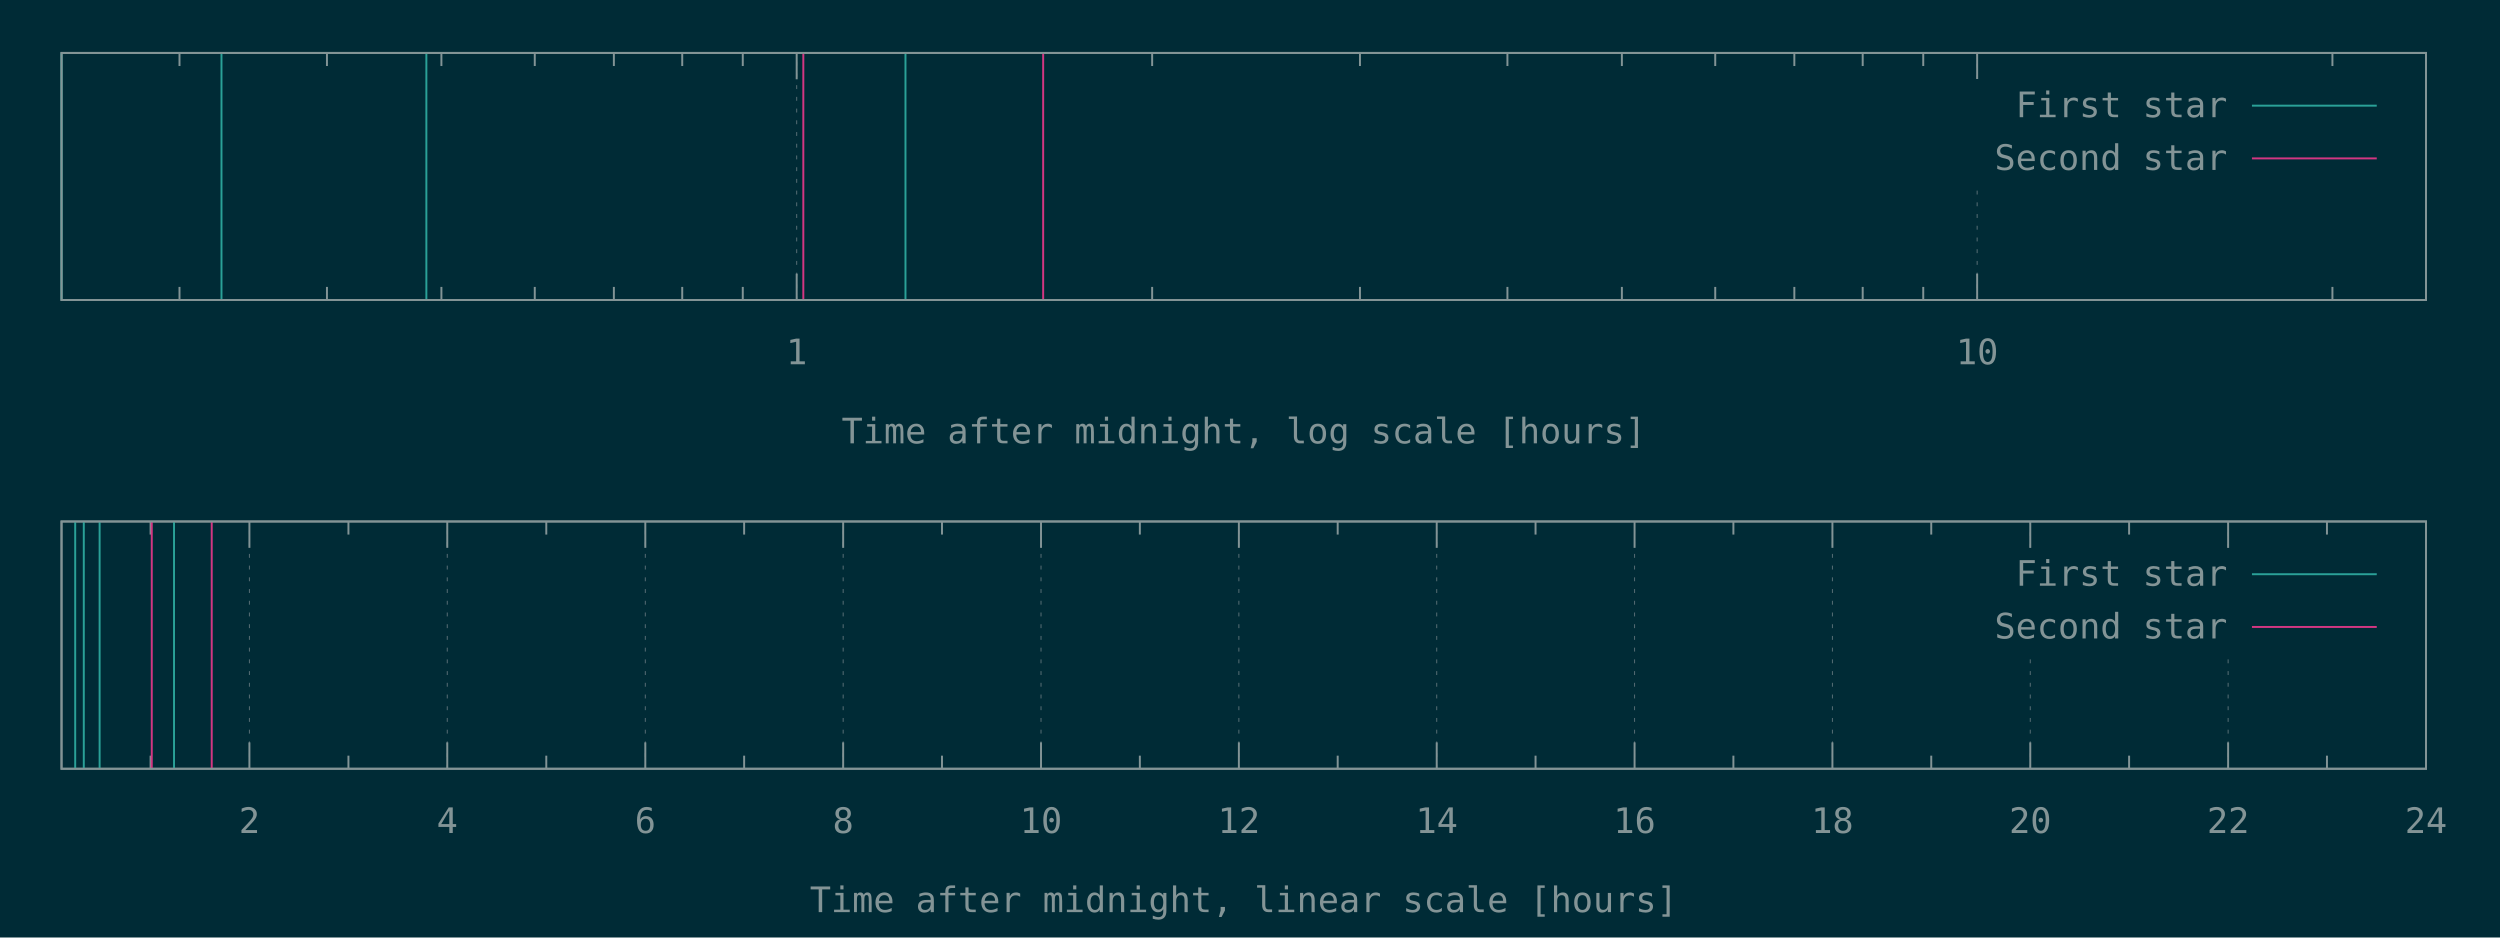
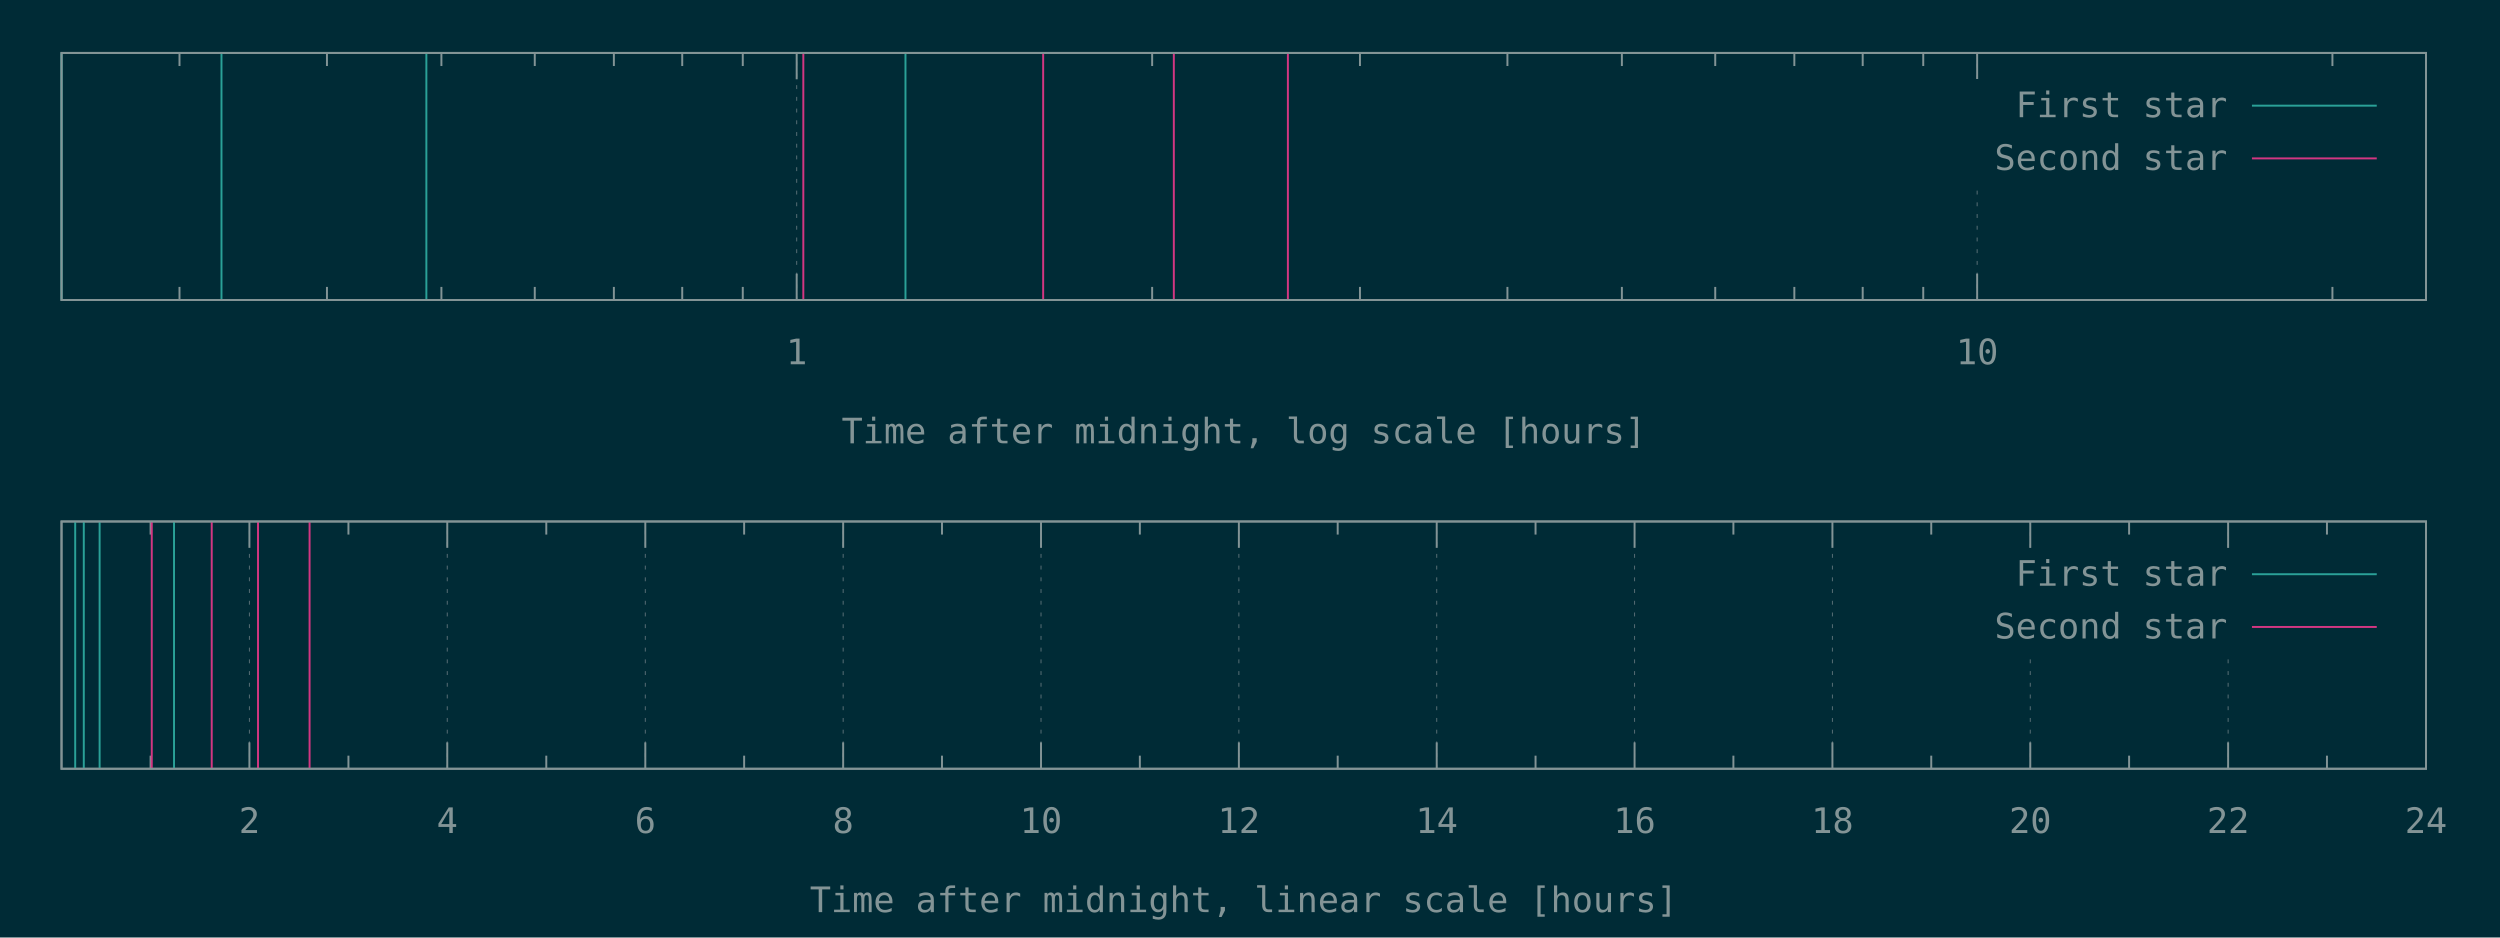
<svg xmlns="http://www.w3.org/2000/svg" xmlns:xlink="http://www.w3.org/1999/xlink" width="1280" height="480" viewBox="0 0 1280 480">
  <g id="gnuplot_canvas">
    <rect x="0" y="0" width="1280" height="480" fill="#002b36" />
    <defs>
      <circle id="gpDot" r="0.5" stroke-width="0.5" stroke="currentColor" />
      <path id="gpPt0" stroke-width="0.148" stroke="currentColor" d="M-1,0 h2 M0,-1 v2" />
      <path id="gpPt1" stroke-width="0.148" stroke="currentColor" d="M-1,-1 L1,1 M1,-1 L-1,1" />
      <path id="gpPt2" stroke-width="0.148" stroke="currentColor" d="M-1,0 L1,0 M0,-1 L0,1 M-1,-1 L1,1 M-1,1 L1,-1" />
      <rect id="gpPt3" stroke-width="0.148" stroke="currentColor" x="-1" y="-1" width="2" height="2" />
      <rect id="gpPt4" stroke-width="0.148" stroke="currentColor" fill="currentColor" x="-1" y="-1" width="2" height="2" />
      <circle id="gpPt5" stroke-width="0.148" stroke="currentColor" cx="0" cy="0" r="1" />
      <use xlink:href="#gpPt5" id="gpPt6" fill="currentColor" stroke="none" />
      <path id="gpPt7" stroke-width="0.148" stroke="currentColor" d="M0,-1.33 L-1.33,0.67 L1.33,0.67 z" />
      <use xlink:href="#gpPt7" id="gpPt8" fill="currentColor" stroke="none" />
      <use xlink:href="#gpPt7" id="gpPt9" stroke="currentColor" transform="rotate(180)" />
      <use xlink:href="#gpPt9" id="gpPt10" fill="currentColor" stroke="none" />
      <use xlink:href="#gpPt3" id="gpPt11" stroke="currentColor" transform="rotate(45)" />
      <use xlink:href="#gpPt11" id="gpPt12" fill="currentColor" stroke="none" />
      <path id="gpPt13" stroke-width="0.148" stroke="currentColor" d="M0,1.330 L1.265,0.411 L0.782,-1.067 L-0.782,-1.076 L-1.265,0.411 z" />
      <use xlink:href="#gpPt13" id="gpPt14" fill="currentColor" stroke="none" />
      <filter id="textbox" filterUnits="objectBoundingBox" x="0" y="0" height="1" width="1">
        <feFlood flood-color="#002B36" flood-opacity="1" result="bgnd" />
        <feComposite in="SourceGraphic" in2="bgnd" operator="atop" />
      </filter>
      <filter id="greybox" filterUnits="objectBoundingBox" x="0" y="0" height="1" width="1">
        <feFlood flood-color="lightgrey" flood-opacity="1" result="grey" />
        <feComposite in="SourceGraphic" in2="grey" operator="atop" />
      </filter>
    </defs>
    <g fill="none" color="#002B36" stroke="currentColor" stroke-width="1.00" stroke-linecap="butt" stroke-linejoin="miter">
</g>
    <g fill="none" color="black" stroke="currentColor" stroke-width="1.00" stroke-linecap="butt" stroke-linejoin="miter">
      <path stroke="rgb(131, 148, 150)" d="M91.9,153.6 L91.9,146.9 M91.9,27.1 L91.9,33.8 M167.4,153.6 L167.4,146.9 M167.4,27.1 L167.4,33.8   M226.0,153.6 L226.0,146.9 M226.0,27.1 L226.0,33.8 M273.8,153.6 L273.8,146.9 M273.8,27.1 L273.8,33.8   M314.3,153.6 L314.3,146.9 M314.3,27.1 L314.3,33.8 M349.3,153.6 L349.3,146.9 M349.3,27.1 L349.3,33.8   M380.3,153.6 L380.3,146.9 M380.3,27.1 L380.3,33.8  " />
    </g>
    <g fill="none" color="black" stroke="rgb(131, 148, 150)" stroke-width="0.50" stroke-linecap="butt" stroke-linejoin="miter">
</g>
    <g fill="none" color="gray" stroke="currentColor" stroke-width="0.50" stroke-linecap="butt" stroke-linejoin="miter">
      <path stroke="rgb( 88, 110, 117)" stroke-dasharray="2,4" class="gridline" d="M407.9,153.6 L407.9,27.1  " />
    </g>
    <g fill="none" color="gray" stroke="rgb( 88, 110, 117)" stroke-width="1.00" stroke-linecap="butt" stroke-linejoin="miter">
</g>
    <g fill="none" color="black" stroke="currentColor" stroke-width="1.00" stroke-linecap="butt" stroke-linejoin="miter">
      <path stroke="rgb(131, 148, 150)" d="M407.9,153.6 L407.9,140.1 M407.9,27.1 L407.9,40.6  " />
      <g transform="translate(407.9,186.5)" stroke="none" fill="rgb(131,148,150)" font-family="Inconsolata" font-size="18.00" text-anchor="middle">
        <text>
          <tspan font-family="Inconsolata"> 1</tspan>
        </text>
      </g>
    </g>
    <g fill="none" color="black" stroke="currentColor" stroke-width="1.00" stroke-linecap="butt" stroke-linejoin="miter">
      <path stroke="rgb(131, 148, 150)" d="M589.9,153.6 L589.9,146.9 M589.9,27.1 L589.9,33.8 M696.3,153.6 L696.3,146.9 M696.3,27.1 L696.3,33.8   M771.8,153.6 L771.8,146.9 M771.8,27.1 L771.8,33.8 M830.4,153.6 L830.4,146.9 M830.4,27.1 L830.4,33.8   M878.2,153.6 L878.2,146.9 M878.2,27.1 L878.2,33.8 M918.7,153.6 L918.7,146.9 M918.7,27.1 L918.7,33.8   M953.7,153.6 L953.7,146.9 M953.7,27.1 L953.7,33.8 M984.7,153.6 L984.7,146.9 M984.7,27.1 L984.7,33.8    " />
    </g>
    <g fill="none" color="black" stroke="rgb(131, 148, 150)" stroke-width="0.50" stroke-linecap="butt" stroke-linejoin="miter">
</g>
    <g fill="none" color="gray" stroke="currentColor" stroke-width="0.50" stroke-linecap="butt" stroke-linejoin="miter">
      <path stroke="rgb( 88, 110, 117)" stroke-dasharray="2,4" class="gridline" d="M1012.3,153.6 L1012.3,94.6 M1012.3,40.6 L1012.3,27.1  " />
    </g>
    <g fill="none" color="gray" stroke="rgb( 88, 110, 117)" stroke-width="1.00" stroke-linecap="butt" stroke-linejoin="miter">
</g>
    <g fill="none" color="black" stroke="currentColor" stroke-width="1.00" stroke-linecap="butt" stroke-linejoin="miter">
      <path stroke="rgb(131, 148, 150)" d="M1012.3,153.6 L1012.3,140.1 M1012.3,27.1 L1012.3,40.6  " />
      <g transform="translate(1012.3,186.5)" stroke="none" fill="rgb(131,148,150)" font-family="Inconsolata" font-size="18.00" text-anchor="middle">
        <text>
          <tspan font-family="Inconsolata"> 10</tspan>
        </text>
      </g>
    </g>
    <g fill="none" color="black" stroke="currentColor" stroke-width="1.00" stroke-linecap="butt" stroke-linejoin="miter">
      <path stroke="rgb(131, 148, 150)" d="M1194.2,153.6 L1194.2,146.9 M1194.2,27.1 L1194.2,33.8  " />
    </g>
    <g fill="none" color="black" stroke="currentColor" stroke-width="1.00" stroke-linecap="butt" stroke-linejoin="miter">
      <path stroke="rgb(131, 148, 150)" d="M31.5,27.1 L31.5,153.6 L1242.1,153.6 L1242.1,27.1 L31.5,27.1 Z  " />
    </g>
    <g fill="none" color="black" stroke="currentColor" stroke-width="1.00" stroke-linecap="butt" stroke-linejoin="miter">
      <g transform="translate(636.8,227.0)" stroke="none" fill="rgb(131,148,150)" font-family="Inconsolata" font-size="18.00" text-anchor="middle">
        <text>
          <tspan font-family="Inconsolata">Time after midnight, log scale [hours]</tspan>
        </text>
      </g>
    </g>
    <g fill="none" color="black" stroke="currentColor" stroke-width="1.00" stroke-linecap="butt" stroke-linejoin="miter">
</g>
    <g id="gnuplot_plot_1a">
      <g fill="none" color="black" stroke="currentColor" stroke-width="1.00" stroke-linecap="butt" stroke-linejoin="miter">
        <path stroke="rgb( 42, 161, 152)" d="M31.5,153.6 L31.5,27.1 M113.4,153.6 L113.4,27.1 M218.3,153.6 L218.3,27.1 M463.6,153.6 L463.6,27.1    " />
      </g>
    </g>
    <g id="gnuplot_plot_2a">
      <g fill="none" color="black" stroke="currentColor" stroke-width="1.00" stroke-linecap="butt" stroke-linejoin="miter">
-         <path stroke="rgb(211,  54, 130)" d="M411.3,153.6 L411.3,27.1 M534.1,153.6 L534.1,27.1  " />
+         <path stroke="rgb(211,  54, 130)" d="M411.3,153.6 L411.3,27.1 M534.1,153.6 L534.1,27.1 M601.0,153.6 L601.0,27.1 M659.4,153.6 L659.4,27.1    " />
      </g>
    </g>
    <g stroke="none" shape-rendering="crispEdges">
      <polygon fill="#002B36" points="1001.8,94.6 1229.5,94.6 1229.5,40.6 1001.8,40.6 " />
    </g>
    <g id="gnuplot_plot_1a">
      <g fill="none" color="black" stroke="currentColor" stroke-width="1.00" stroke-linecap="butt" stroke-linejoin="miter">
        <g transform="translate(1140.4,60.0)" stroke="none" fill="rgb(131,148,150)" font-family="Inconsolata" font-size="18.00" text-anchor="end">
          <text>
            <tspan font-family="Inconsolata">First star</tspan>
          </text>
        </g>
      </g>
      <g fill="none" color="black" stroke="currentColor" stroke-width="1.00" stroke-linecap="butt" stroke-linejoin="miter">
        <path stroke="rgb( 42, 161, 152)" d="M1153.0,54.1 L1216.9,54.1  " />
      </g>
    </g>
    <g id="gnuplot_plot_2a">
      <g fill="none" color="black" stroke="currentColor" stroke-width="1.00" stroke-linecap="butt" stroke-linejoin="miter">
        <g transform="translate(1140.4,87.0)" stroke="none" fill="rgb(131,148,150)" font-family="Inconsolata" font-size="18.00" text-anchor="end">
          <text>
            <tspan font-family="Inconsolata">Second star</tspan>
          </text>
        </g>
      </g>
      <g fill="none" color="black" stroke="currentColor" stroke-width="1.00" stroke-linecap="butt" stroke-linejoin="miter">
        <path stroke="rgb(211,  54, 130)" d="M1153.0,81.1 L1216.9,81.1  " />
      </g>
    </g>
    <g fill="none" color="#002B36" stroke="rgb(211,  54, 130)" stroke-width="2.00" stroke-linecap="butt" stroke-linejoin="miter">
</g>
    <g fill="none" color="black" stroke="currentColor" stroke-width="2.00" stroke-linecap="butt" stroke-linejoin="miter">
</g>
    <g fill="none" color="black" stroke="black" stroke-width="1.00" stroke-linecap="butt" stroke-linejoin="miter">
</g>
    <g fill="none" color="black" stroke="currentColor" stroke-width="1.00" stroke-linecap="butt" stroke-linejoin="miter">
      <path stroke="rgb(131, 148, 150)" d="M31.5,27.1 L31.5,153.6 L1242.1,153.6 L1242.1,27.1 L31.5,27.1 Z  " />
    </g>
    <g fill="none" color="black" stroke="currentColor" stroke-width="1.00" stroke-linecap="butt" stroke-linejoin="miter">
</g>
    <g fill="none" color="black" stroke="currentColor" stroke-width="1.00" stroke-linecap="butt" stroke-linejoin="miter">
      <path stroke="rgb(131, 148, 150)" d="M77.1,393.6 L77.1,386.9 M77.1,267.0 L77.1,273.7  " />
    </g>
    <g fill="none" color="black" stroke="rgb(131, 148, 150)" stroke-width="0.50" stroke-linecap="butt" stroke-linejoin="miter">
</g>
    <g fill="none" color="gray" stroke="currentColor" stroke-width="0.50" stroke-linecap="butt" stroke-linejoin="miter">
      <path stroke="rgb( 88, 110, 117)" stroke-dasharray="2,4" class="gridline" d="M127.7,393.6 L127.7,267.0  " />
    </g>
    <g fill="none" color="gray" stroke="rgb( 88, 110, 117)" stroke-width="1.00" stroke-linecap="butt" stroke-linejoin="miter">
</g>
    <g fill="none" color="black" stroke="currentColor" stroke-width="1.00" stroke-linecap="butt" stroke-linejoin="miter">
      <path stroke="rgb(131, 148, 150)" d="M127.7,393.6 L127.7,380.1 M127.7,267.0 L127.7,280.5  " />
      <g transform="translate(127.7,426.5)" stroke="none" fill="rgb(131,148,150)" font-family="Inconsolata" font-size="18.00" text-anchor="middle">
        <text>
          <tspan font-family="Inconsolata"> 2</tspan>
        </text>
      </g>
    </g>
    <g fill="none" color="black" stroke="currentColor" stroke-width="1.00" stroke-linecap="butt" stroke-linejoin="miter">
      <path stroke="rgb(131, 148, 150)" d="M178.4,393.6 L178.4,386.9 M178.4,267.0 L178.4,273.7  " />
    </g>
    <g fill="none" color="black" stroke="rgb(131, 148, 150)" stroke-width="0.50" stroke-linecap="butt" stroke-linejoin="miter">
</g>
    <g fill="none" color="gray" stroke="currentColor" stroke-width="0.50" stroke-linecap="butt" stroke-linejoin="miter">
      <path stroke="rgb( 88, 110, 117)" stroke-dasharray="2,4" class="gridline" d="M229.0,393.6 L229.0,267.0  " />
    </g>
    <g fill="none" color="gray" stroke="rgb( 88, 110, 117)" stroke-width="1.00" stroke-linecap="butt" stroke-linejoin="miter">
</g>
    <g fill="none" color="black" stroke="currentColor" stroke-width="1.00" stroke-linecap="butt" stroke-linejoin="miter">
      <path stroke="rgb(131, 148, 150)" d="M229.0,393.6 L229.0,380.1 M229.0,267.0 L229.0,280.5  " />
      <g transform="translate(229.0,426.5)" stroke="none" fill="rgb(131,148,150)" font-family="Inconsolata" font-size="18.00" text-anchor="middle">
        <text>
          <tspan font-family="Inconsolata"> 4</tspan>
        </text>
      </g>
    </g>
    <g fill="none" color="black" stroke="currentColor" stroke-width="1.00" stroke-linecap="butt" stroke-linejoin="miter">
      <path stroke="rgb(131, 148, 150)" d="M279.7,393.6 L279.7,386.9 M279.7,267.0 L279.7,273.7  " />
    </g>
    <g fill="none" color="black" stroke="rgb(131, 148, 150)" stroke-width="0.50" stroke-linecap="butt" stroke-linejoin="miter">
</g>
    <g fill="none" color="gray" stroke="currentColor" stroke-width="0.50" stroke-linecap="butt" stroke-linejoin="miter">
      <path stroke="rgb( 88, 110, 117)" stroke-dasharray="2,4" class="gridline" d="M330.4,393.6 L330.4,267.0  " />
    </g>
    <g fill="none" color="gray" stroke="rgb( 88, 110, 117)" stroke-width="1.00" stroke-linecap="butt" stroke-linejoin="miter">
</g>
    <g fill="none" color="black" stroke="currentColor" stroke-width="1.00" stroke-linecap="butt" stroke-linejoin="miter">
      <path stroke="rgb(131, 148, 150)" d="M330.4,393.6 L330.4,380.1 M330.4,267.0 L330.4,280.5  " />
      <g transform="translate(330.4,426.5)" stroke="none" fill="rgb(131,148,150)" font-family="Inconsolata" font-size="18.00" text-anchor="middle">
        <text>
          <tspan font-family="Inconsolata"> 6</tspan>
        </text>
      </g>
    </g>
    <g fill="none" color="black" stroke="currentColor" stroke-width="1.00" stroke-linecap="butt" stroke-linejoin="miter">
      <path stroke="rgb(131, 148, 150)" d="M381.0,393.6 L381.0,386.9 M381.0,267.0 L381.0,273.7  " />
    </g>
    <g fill="none" color="black" stroke="rgb(131, 148, 150)" stroke-width="0.50" stroke-linecap="butt" stroke-linejoin="miter">
</g>
    <g fill="none" color="gray" stroke="currentColor" stroke-width="0.50" stroke-linecap="butt" stroke-linejoin="miter">
      <path stroke="rgb( 88, 110, 117)" stroke-dasharray="2,4" class="gridline" d="M431.7,393.6 L431.7,267.0  " />
    </g>
    <g fill="none" color="gray" stroke="rgb( 88, 110, 117)" stroke-width="1.00" stroke-linecap="butt" stroke-linejoin="miter">
</g>
    <g fill="none" color="black" stroke="currentColor" stroke-width="1.00" stroke-linecap="butt" stroke-linejoin="miter">
      <path stroke="rgb(131, 148, 150)" d="M431.7,393.6 L431.7,380.1 M431.7,267.0 L431.7,280.5  " />
      <g transform="translate(431.7,426.5)" stroke="none" fill="rgb(131,148,150)" font-family="Inconsolata" font-size="18.00" text-anchor="middle">
        <text>
          <tspan font-family="Inconsolata"> 8</tspan>
        </text>
      </g>
    </g>
    <g fill="none" color="black" stroke="currentColor" stroke-width="1.00" stroke-linecap="butt" stroke-linejoin="miter">
      <path stroke="rgb(131, 148, 150)" d="M482.3,393.6 L482.3,386.9 M482.3,267.0 L482.3,273.7  " />
    </g>
    <g fill="none" color="black" stroke="rgb(131, 148, 150)" stroke-width="0.50" stroke-linecap="butt" stroke-linejoin="miter">
</g>
    <g fill="none" color="gray" stroke="currentColor" stroke-width="0.50" stroke-linecap="butt" stroke-linejoin="miter">
      <path stroke="rgb( 88, 110, 117)" stroke-dasharray="2,4" class="gridline" d="M533.0,393.6 L533.0,267.0  " />
    </g>
    <g fill="none" color="gray" stroke="rgb( 88, 110, 117)" stroke-width="1.00" stroke-linecap="butt" stroke-linejoin="miter">
</g>
    <g fill="none" color="black" stroke="currentColor" stroke-width="1.00" stroke-linecap="butt" stroke-linejoin="miter">
      <path stroke="rgb(131, 148, 150)" d="M533.0,393.6 L533.0,380.1 M533.0,267.0 L533.0,280.5  " />
      <g transform="translate(533.0,426.5)" stroke="none" fill="rgb(131,148,150)" font-family="Inconsolata" font-size="18.00" text-anchor="middle">
        <text>
          <tspan font-family="Inconsolata"> 10</tspan>
        </text>
      </g>
    </g>
    <g fill="none" color="black" stroke="currentColor" stroke-width="1.00" stroke-linecap="butt" stroke-linejoin="miter">
      <path stroke="rgb(131, 148, 150)" d="M583.6,393.6 L583.6,386.9 M583.6,267.0 L583.6,273.7  " />
    </g>
    <g fill="none" color="black" stroke="rgb(131, 148, 150)" stroke-width="0.50" stroke-linecap="butt" stroke-linejoin="miter">
</g>
    <g fill="none" color="gray" stroke="currentColor" stroke-width="0.50" stroke-linecap="butt" stroke-linejoin="miter">
      <path stroke="rgb( 88, 110, 117)" stroke-dasharray="2,4" class="gridline" d="M634.3,393.6 L634.3,267.0  " />
    </g>
    <g fill="none" color="gray" stroke="rgb( 88, 110, 117)" stroke-width="1.00" stroke-linecap="butt" stroke-linejoin="miter">
</g>
    <g fill="none" color="black" stroke="currentColor" stroke-width="1.00" stroke-linecap="butt" stroke-linejoin="miter">
      <path stroke="rgb(131, 148, 150)" d="M634.3,393.6 L634.3,380.1 M634.3,267.0 L634.3,280.5  " />
      <g transform="translate(634.3,426.5)" stroke="none" fill="rgb(131,148,150)" font-family="Inconsolata" font-size="18.00" text-anchor="middle">
        <text>
          <tspan font-family="Inconsolata"> 12</tspan>
        </text>
      </g>
    </g>
    <g fill="none" color="black" stroke="currentColor" stroke-width="1.00" stroke-linecap="butt" stroke-linejoin="miter">
      <path stroke="rgb(131, 148, 150)" d="M684.9,393.6 L684.9,386.9 M684.9,267.0 L684.9,273.7  " />
    </g>
    <g fill="none" color="black" stroke="rgb(131, 148, 150)" stroke-width="0.50" stroke-linecap="butt" stroke-linejoin="miter">
</g>
    <g fill="none" color="gray" stroke="currentColor" stroke-width="0.50" stroke-linecap="butt" stroke-linejoin="miter">
      <path stroke="rgb( 88, 110, 117)" stroke-dasharray="2,4" class="gridline" d="M735.6,393.6 L735.6,267.0  " />
    </g>
    <g fill="none" color="gray" stroke="rgb( 88, 110, 117)" stroke-width="1.00" stroke-linecap="butt" stroke-linejoin="miter">
</g>
    <g fill="none" color="black" stroke="currentColor" stroke-width="1.00" stroke-linecap="butt" stroke-linejoin="miter">
      <path stroke="rgb(131, 148, 150)" d="M735.6,393.6 L735.6,380.1 M735.6,267.0 L735.6,280.5  " />
      <g transform="translate(735.6,426.5)" stroke="none" fill="rgb(131,148,150)" font-family="Inconsolata" font-size="18.00" text-anchor="middle">
        <text>
          <tspan font-family="Inconsolata"> 14</tspan>
        </text>
      </g>
    </g>
    <g fill="none" color="black" stroke="currentColor" stroke-width="1.00" stroke-linecap="butt" stroke-linejoin="miter">
      <path stroke="rgb(131, 148, 150)" d="M786.2,393.6 L786.2,386.9 M786.2,267.0 L786.2,273.7  " />
    </g>
    <g fill="none" color="black" stroke="rgb(131, 148, 150)" stroke-width="0.50" stroke-linecap="butt" stroke-linejoin="miter">
</g>
    <g fill="none" color="gray" stroke="currentColor" stroke-width="0.50" stroke-linecap="butt" stroke-linejoin="miter">
      <path stroke="rgb( 88, 110, 117)" stroke-dasharray="2,4" class="gridline" d="M836.9,393.6 L836.9,267.0  " />
    </g>
    <g fill="none" color="gray" stroke="rgb( 88, 110, 117)" stroke-width="1.00" stroke-linecap="butt" stroke-linejoin="miter">
</g>
    <g fill="none" color="black" stroke="currentColor" stroke-width="1.00" stroke-linecap="butt" stroke-linejoin="miter">
      <path stroke="rgb(131, 148, 150)" d="M836.9,393.6 L836.9,380.1 M836.9,267.0 L836.9,280.5  " />
      <g transform="translate(836.9,426.5)" stroke="none" fill="rgb(131,148,150)" font-family="Inconsolata" font-size="18.00" text-anchor="middle">
        <text>
          <tspan font-family="Inconsolata"> 16</tspan>
        </text>
      </g>
    </g>
    <g fill="none" color="black" stroke="currentColor" stroke-width="1.00" stroke-linecap="butt" stroke-linejoin="miter">
      <path stroke="rgb(131, 148, 150)" d="M887.5,393.6 L887.5,386.9 M887.5,267.0 L887.5,273.7  " />
    </g>
    <g fill="none" color="black" stroke="rgb(131, 148, 150)" stroke-width="0.50" stroke-linecap="butt" stroke-linejoin="miter">
</g>
    <g fill="none" color="gray" stroke="currentColor" stroke-width="0.50" stroke-linecap="butt" stroke-linejoin="miter">
      <path stroke="rgb( 88, 110, 117)" stroke-dasharray="2,4" class="gridline" d="M938.2,393.6 L938.2,267.0  " />
    </g>
    <g fill="none" color="gray" stroke="rgb( 88, 110, 117)" stroke-width="1.00" stroke-linecap="butt" stroke-linejoin="miter">
</g>
    <g fill="none" color="black" stroke="currentColor" stroke-width="1.00" stroke-linecap="butt" stroke-linejoin="miter">
      <path stroke="rgb(131, 148, 150)" d="M938.2,393.6 L938.2,380.1 M938.2,267.0 L938.2,280.5  " />
      <g transform="translate(938.2,426.5)" stroke="none" fill="rgb(131,148,150)" font-family="Inconsolata" font-size="18.00" text-anchor="middle">
        <text>
          <tspan font-family="Inconsolata"> 18</tspan>
        </text>
      </g>
    </g>
    <g fill="none" color="black" stroke="currentColor" stroke-width="1.00" stroke-linecap="butt" stroke-linejoin="miter">
      <path stroke="rgb(131, 148, 150)" d="M988.8,393.6 L988.8,386.9 M988.8,267.0 L988.8,273.7  " />
    </g>
    <g fill="none" color="black" stroke="rgb(131, 148, 150)" stroke-width="0.50" stroke-linecap="butt" stroke-linejoin="miter">
</g>
    <g fill="none" color="gray" stroke="currentColor" stroke-width="0.50" stroke-linecap="butt" stroke-linejoin="miter">
      <path stroke="rgb( 88, 110, 117)" stroke-dasharray="2,4" class="gridline" d="M1039.5,393.6 L1039.5,334.5 M1039.5,280.5 L1039.5,267.0  " />
    </g>
    <g fill="none" color="gray" stroke="rgb( 88, 110, 117)" stroke-width="1.00" stroke-linecap="butt" stroke-linejoin="miter">
</g>
    <g fill="none" color="black" stroke="currentColor" stroke-width="1.00" stroke-linecap="butt" stroke-linejoin="miter">
      <path stroke="rgb(131, 148, 150)" d="M1039.5,393.6 L1039.5,380.1 M1039.5,267.0 L1039.5,280.5  " />
      <g transform="translate(1039.5,426.5)" stroke="none" fill="rgb(131,148,150)" font-family="Inconsolata" font-size="18.00" text-anchor="middle">
        <text>
          <tspan font-family="Inconsolata"> 20</tspan>
        </text>
      </g>
    </g>
    <g fill="none" color="black" stroke="currentColor" stroke-width="1.00" stroke-linecap="butt" stroke-linejoin="miter">
      <path stroke="rgb(131, 148, 150)" d="M1090.1,393.6 L1090.1,386.9 M1090.1,267.0 L1090.1,273.7  " />
    </g>
    <g fill="none" color="black" stroke="rgb(131, 148, 150)" stroke-width="0.50" stroke-linecap="butt" stroke-linejoin="miter">
</g>
    <g fill="none" color="gray" stroke="currentColor" stroke-width="0.50" stroke-linecap="butt" stroke-linejoin="miter">
      <path stroke="rgb( 88, 110, 117)" stroke-dasharray="2,4" class="gridline" d="M1140.8,393.6 L1140.8,334.5 M1140.8,280.5 L1140.8,267.0  " />
    </g>
    <g fill="none" color="gray" stroke="rgb( 88, 110, 117)" stroke-width="1.00" stroke-linecap="butt" stroke-linejoin="miter">
</g>
    <g fill="none" color="black" stroke="currentColor" stroke-width="1.00" stroke-linecap="butt" stroke-linejoin="miter">
      <path stroke="rgb(131, 148, 150)" d="M1140.8,393.6 L1140.8,380.1 M1140.8,267.0 L1140.8,280.5  " />
      <g transform="translate(1140.8,426.5)" stroke="none" fill="rgb(131,148,150)" font-family="Inconsolata" font-size="18.00" text-anchor="middle">
        <text>
          <tspan font-family="Inconsolata"> 22</tspan>
        </text>
      </g>
    </g>
    <g fill="none" color="black" stroke="currentColor" stroke-width="1.00" stroke-linecap="butt" stroke-linejoin="miter">
      <path stroke="rgb(131, 148, 150)" d="M1191.4,393.6 L1191.4,386.9 M1191.4,267.0 L1191.4,273.7  " />
    </g>
    <g fill="none" color="black" stroke="rgb(131, 148, 150)" stroke-width="0.50" stroke-linecap="butt" stroke-linejoin="miter">
</g>
    <g fill="none" color="gray" stroke="currentColor" stroke-width="0.50" stroke-linecap="butt" stroke-linejoin="miter">
      <path stroke="rgb( 88, 110, 117)" stroke-dasharray="2,4" class="gridline" d="M1242.1,393.6 L1242.1,267.0  " />
    </g>
    <g fill="none" color="gray" stroke="rgb( 88, 110, 117)" stroke-width="1.00" stroke-linecap="butt" stroke-linejoin="miter">
</g>
    <g fill="none" color="black" stroke="currentColor" stroke-width="1.00" stroke-linecap="butt" stroke-linejoin="miter">
      <path stroke="rgb(131, 148, 150)" d="M1242.1,393.6 L1242.1,380.1 M1242.1,267.0 L1242.1,280.5  " />
      <g transform="translate(1242.1,426.5)" stroke="none" fill="rgb(131,148,150)" font-family="Inconsolata" font-size="18.00" text-anchor="middle">
        <text>
          <tspan font-family="Inconsolata"> 24</tspan>
        </text>
      </g>
    </g>
    <g fill="none" color="black" stroke="currentColor" stroke-width="1.00" stroke-linecap="butt" stroke-linejoin="miter">
</g>
    <g fill="none" color="black" stroke="currentColor" stroke-width="1.00" stroke-linecap="butt" stroke-linejoin="miter">
      <path stroke="rgb(131, 148, 150)" d="M31.5,267.0 L31.5,393.6 L1242.1,393.6 L1242.1,267.0 L31.5,267.0 Z  " />
    </g>
    <g fill="none" color="black" stroke="currentColor" stroke-width="1.00" stroke-linecap="butt" stroke-linejoin="miter">
      <g transform="translate(636.8,467.0)" stroke="none" fill="rgb(131,148,150)" font-family="Inconsolata" font-size="18.00" text-anchor="middle">
        <text>
          <tspan font-family="Inconsolata">Time after midnight, linear scale [hours]</tspan>
        </text>
      </g>
    </g>
    <g fill="none" color="black" stroke="currentColor" stroke-width="1.00" stroke-linecap="butt" stroke-linejoin="miter">
</g>
    <g id="gnuplot_plot_1b">
      <g fill="none" color="black" stroke="currentColor" stroke-width="1.00" stroke-linecap="butt" stroke-linejoin="miter">
        <path stroke="rgb( 42, 161, 152)" d="M38.5,393.6 L38.5,267.0 M42.9,393.6 L42.9,267.0 M51.0,393.6 L51.0,267.0 M89.1,393.6 L89.1,267.0    " />
      </g>
    </g>
    <g id="gnuplot_plot_2b">
      <g fill="none" color="black" stroke="currentColor" stroke-width="1.00" stroke-linecap="butt" stroke-linejoin="miter">
-         <path stroke="rgb(211,  54, 130)" d="M77.7,393.6 L77.7,267.0 M108.4,393.6 L108.4,267.0  " />
+         <path stroke="rgb(211,  54, 130)" d="M77.7,393.6 L77.7,267.0 M108.4,393.6 L108.4,267.0 M132.1,393.6 L132.1,267.0 M158.5,393.6 L158.5,267.0    " />
      </g>
    </g>
    <g stroke="none" shape-rendering="crispEdges">
      <polygon fill="#002B36" points="1001.8,334.5 1229.5,334.5 1229.5,280.5 1001.8,280.5 " />
    </g>
    <g id="gnuplot_plot_1b">
      <g fill="none" color="black" stroke="currentColor" stroke-width="1.00" stroke-linecap="butt" stroke-linejoin="miter">
        <g transform="translate(1140.4,299.9)" stroke="none" fill="rgb(131,148,150)" font-family="Inconsolata" font-size="18.00" text-anchor="end">
          <text>
            <tspan font-family="Inconsolata">First star</tspan>
          </text>
        </g>
      </g>
      <g fill="none" color="black" stroke="currentColor" stroke-width="1.00" stroke-linecap="butt" stroke-linejoin="miter">
        <path stroke="rgb( 42, 161, 152)" d="M1153.0,294.0 L1216.9,294.0  " />
      </g>
    </g>
    <g id="gnuplot_plot_2b">
      <g fill="none" color="black" stroke="currentColor" stroke-width="1.00" stroke-linecap="butt" stroke-linejoin="miter">
        <g transform="translate(1140.4,326.9)" stroke="none" fill="rgb(131,148,150)" font-family="Inconsolata" font-size="18.00" text-anchor="end">
          <text>
            <tspan font-family="Inconsolata">Second star</tspan>
          </text>
        </g>
      </g>
      <g fill="none" color="black" stroke="currentColor" stroke-width="1.00" stroke-linecap="butt" stroke-linejoin="miter">
        <path stroke="rgb(211,  54, 130)" d="M1153.0,321.0 L1216.9,321.0  " />
      </g>
    </g>
    <g fill="none" color="#002B36" stroke="rgb(211,  54, 130)" stroke-width="2.00" stroke-linecap="butt" stroke-linejoin="miter">
</g>
    <g fill="none" color="black" stroke="currentColor" stroke-width="2.00" stroke-linecap="butt" stroke-linejoin="miter">
</g>
    <g fill="none" color="black" stroke="black" stroke-width="1.00" stroke-linecap="butt" stroke-linejoin="miter">
</g>
    <g fill="none" color="black" stroke="currentColor" stroke-width="1.00" stroke-linecap="butt" stroke-linejoin="miter">
      <path stroke="rgb(131, 148, 150)" d="M31.5,267.0 L31.5,393.6 L1242.1,393.6 L1242.1,267.0 L31.5,267.0 Z  " />
    </g>
    <g fill="none" color="black" stroke="currentColor" stroke-width="1.00" stroke-linecap="butt" stroke-linejoin="miter">
</g>
  </g>
</svg>
